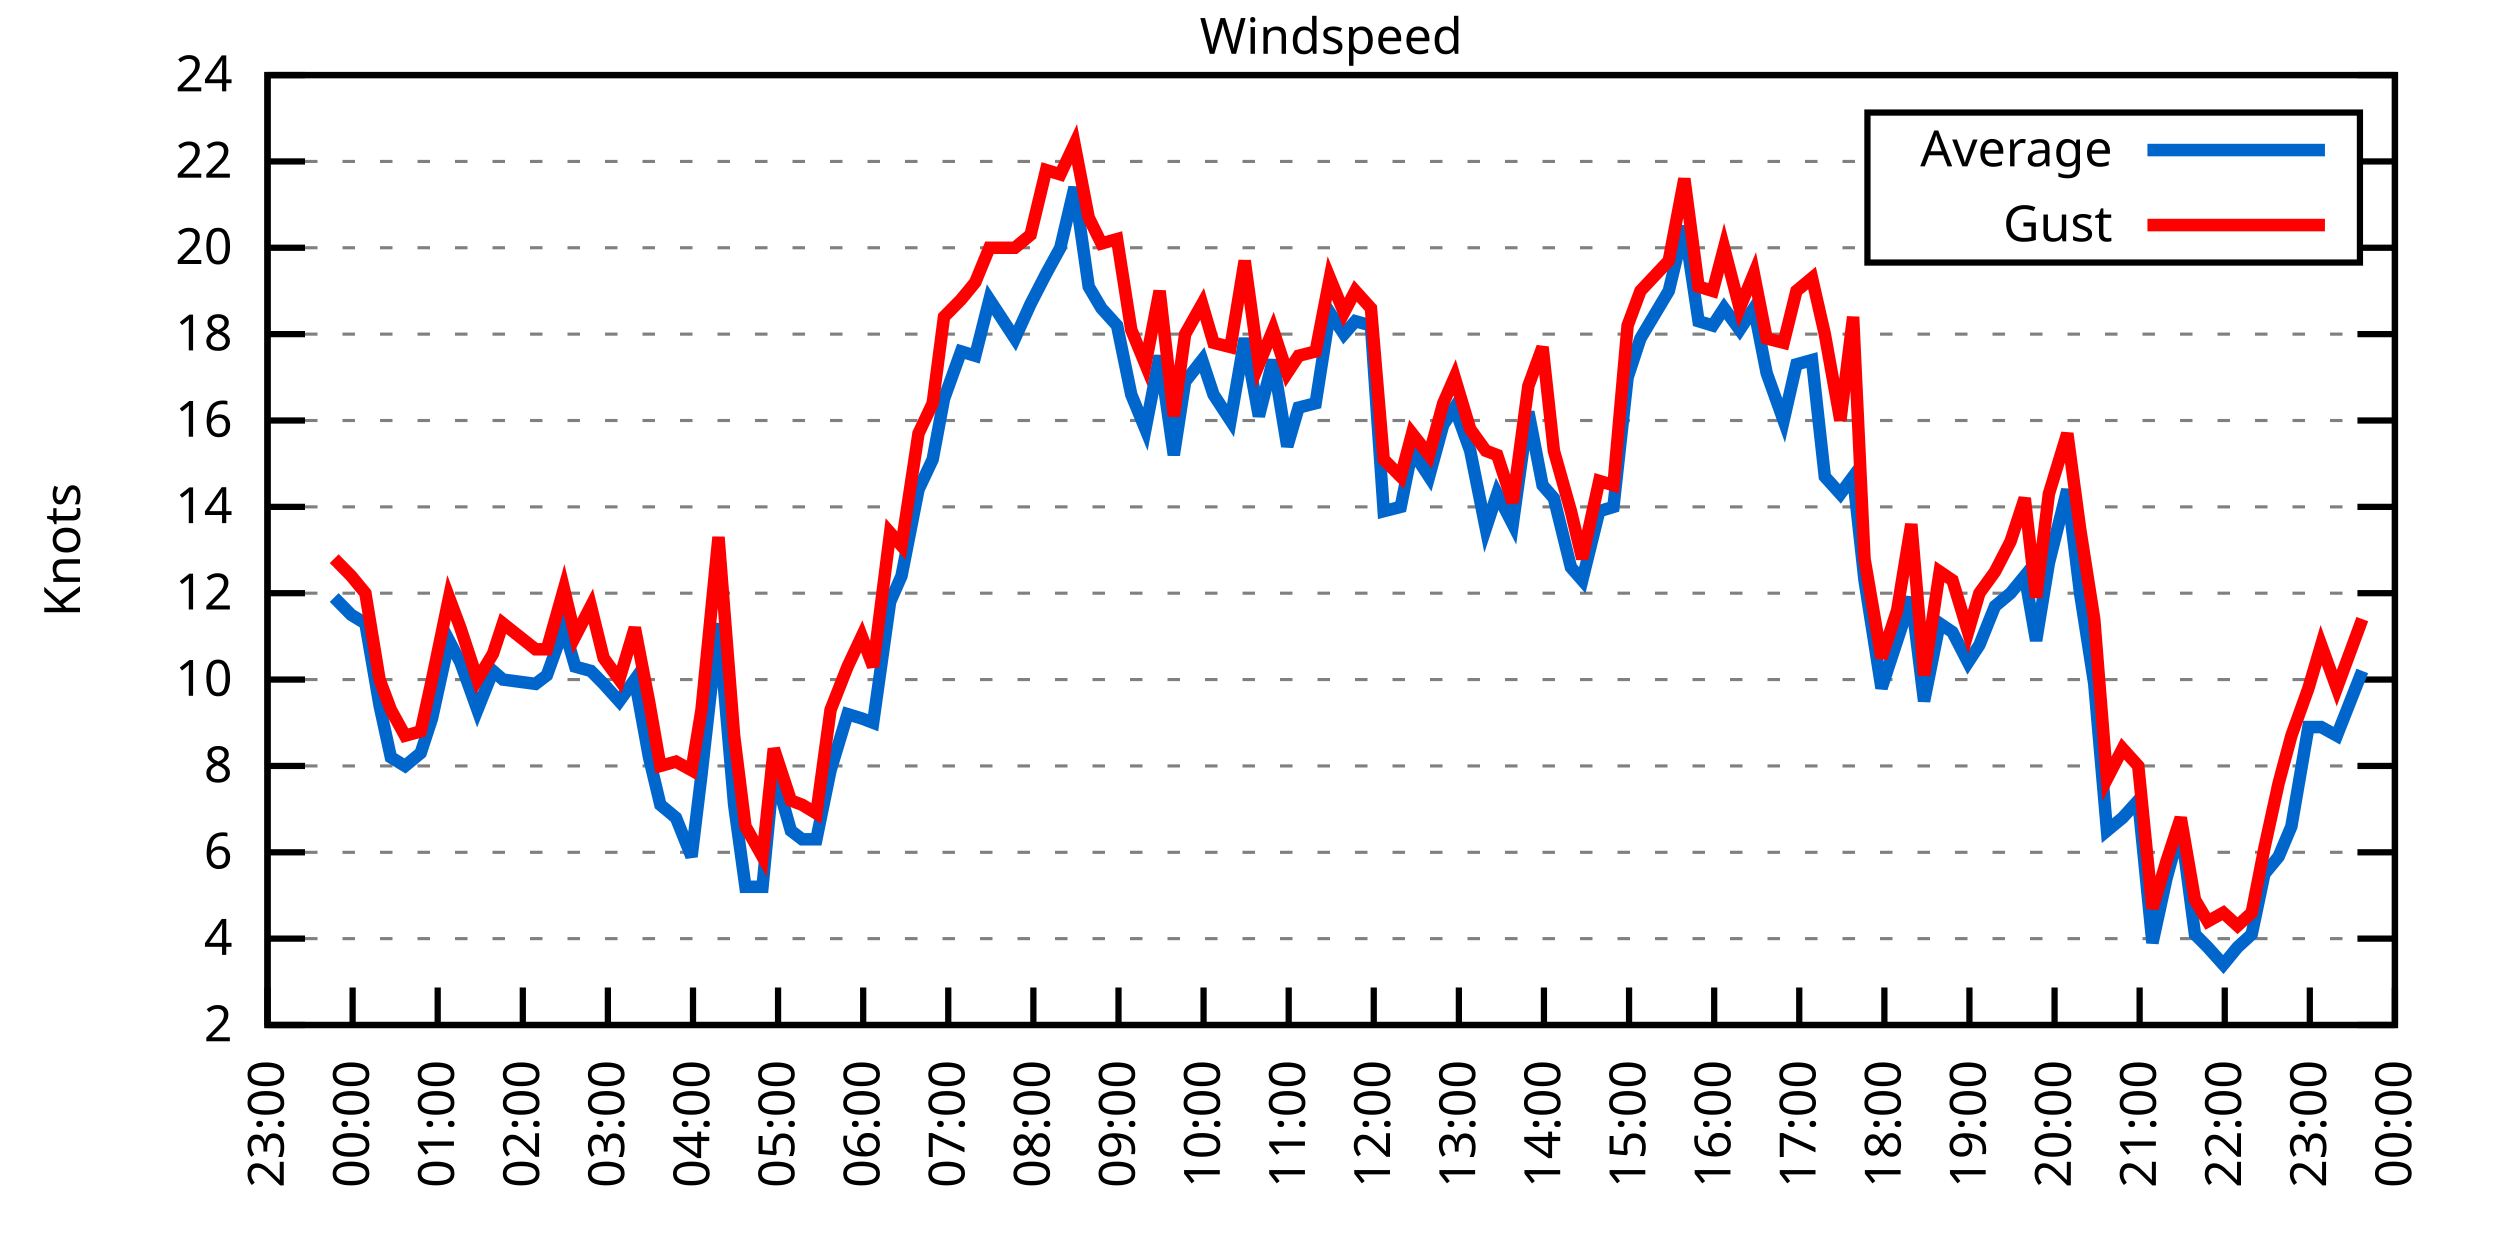
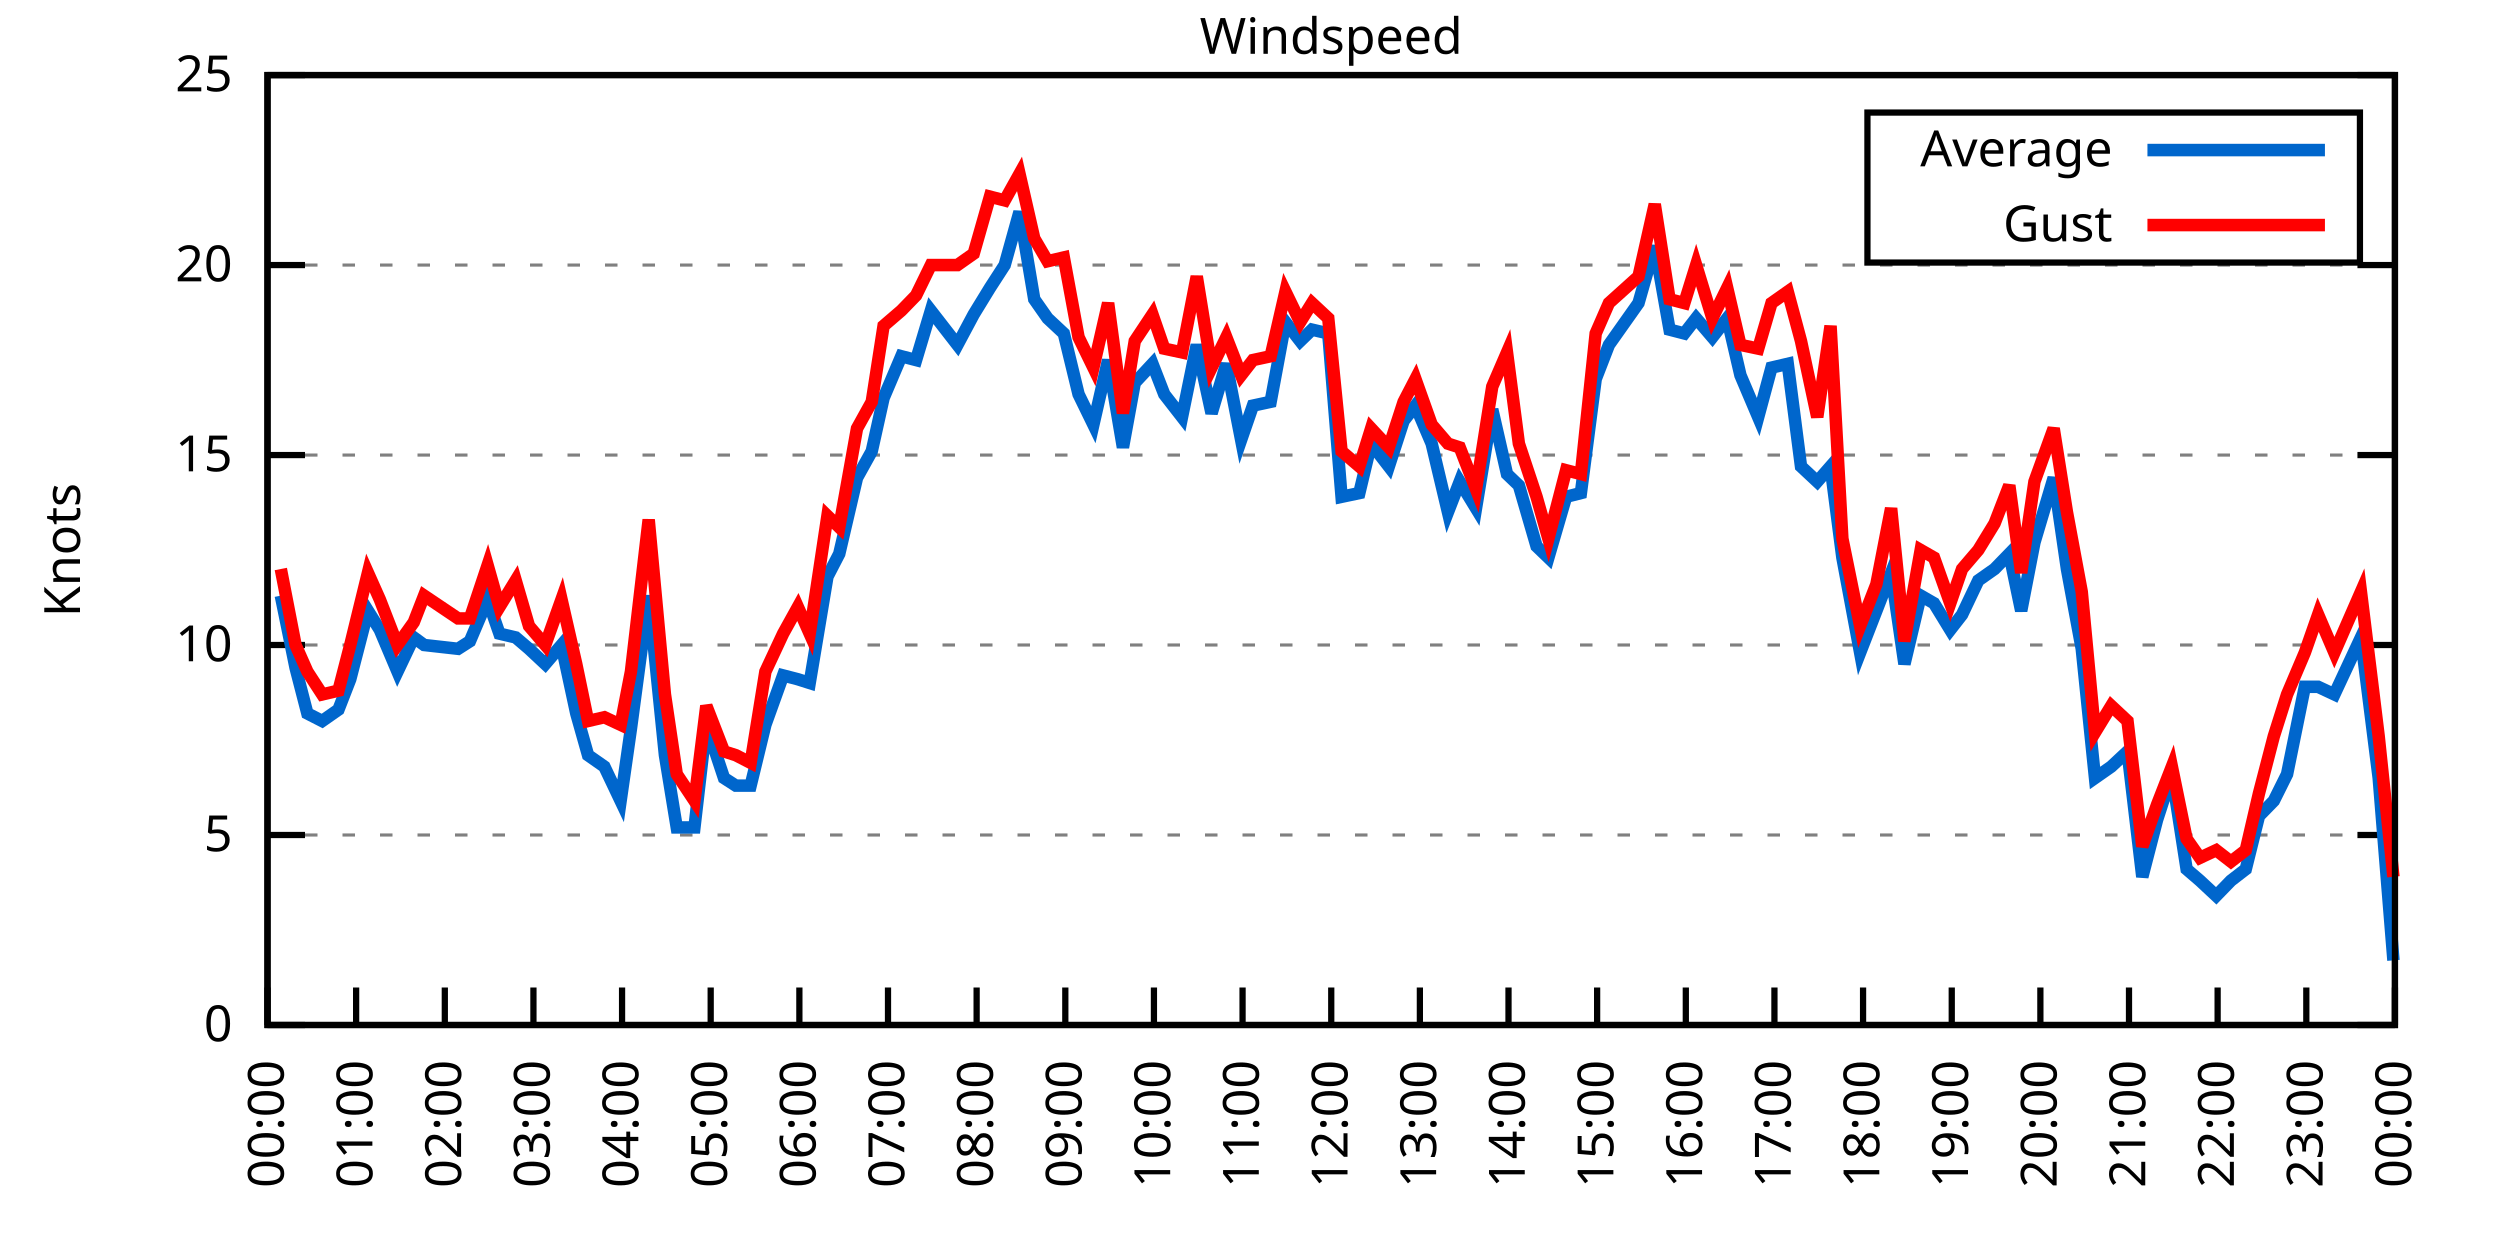
<svg xmlns="http://www.w3.org/2000/svg" xmlns:xlink="http://www.w3.org/1999/xlink" width="400" height="200" viewBox="0 0 400 200">
  <g id="gnuplot_canvas">
    <rect x="0" y="0" width="400" height="200" fill="none" />
    <defs>
      <circle id="gpDot" r="0.5" stroke-width="0.5" stroke="currentColor" />
      <path id="gpPt0" stroke-width="0.333" stroke="currentColor" d="M-1,0 h2 M0,-1 v2" />
      <path id="gpPt1" stroke-width="0.333" stroke="currentColor" d="M-1,-1 L1,1 M1,-1 L-1,1" />
      <path id="gpPt2" stroke-width="0.333" stroke="currentColor" d="M-1,0 L1,0 M0,-1 L0,1 M-1,-1 L1,1 M-1,1 L1,-1" />
      <rect id="gpPt3" stroke-width="0.333" stroke="currentColor" x="-1" y="-1" width="2" height="2" />
      <rect id="gpPt4" stroke-width="0.333" stroke="currentColor" fill="currentColor" x="-1" y="-1" width="2" height="2" />
      <circle id="gpPt5" stroke-width="0.333" stroke="currentColor" cx="0" cy="0" r="1" />
      <use xlink:href="#gpPt5" id="gpPt6" fill="currentColor" stroke="none" />
      <path id="gpPt7" stroke-width="0.333" stroke="currentColor" d="M0,-1.33 L-1.33,0.67 L1.33,0.67 z" />
      <use xlink:href="#gpPt7" id="gpPt8" fill="currentColor" stroke="none" />
      <use xlink:href="#gpPt7" id="gpPt9" stroke="currentColor" transform="rotate(180)" />
      <use xlink:href="#gpPt9" id="gpPt10" fill="currentColor" stroke="none" />
      <use xlink:href="#gpPt3" id="gpPt11" stroke="currentColor" transform="rotate(45)" />
      <use xlink:href="#gpPt11" id="gpPt12" fill="currentColor" stroke="none" />
      <path id="gpPt13" stroke-width="0.333" stroke="currentColor" d="M0,1.330 L1.265,0.411 L0.782,-1.067 L-0.782,-1.076 L-1.265,0.411 z" />
      <use xlink:href="#gpPt13" id="gpPt14" fill="currentColor" stroke="none" />
      <filter id="textbox" filterUnits="objectBoundingBox" x="0" y="0" height="1" width="1">
        <feFlood flood-color="white" flood-opacity="1" result="bgnd" />
        <feComposite in="SourceGraphic" in2="bgnd" operator="atop" />
      </filter>
      <filter id="greybox" filterUnits="objectBoundingBox" x="0" y="0" height="1" width="1">
        <feFlood flood-color="lightgrey" flood-opacity="1" result="grey" />
        <feComposite in="SourceGraphic" in2="grey" operator="atop" />
      </filter>
    </defs>
    <g fill="none" color="white" stroke="currentColor" stroke-width="1.00" stroke-linecap="butt" stroke-linejoin="miter">
</g>
    <g fill="none" color="black" stroke="currentColor" stroke-width="1.00" stroke-linecap="butt" stroke-linejoin="miter">
      <g stroke="none" shape-rendering="crispEdges">
        <polygon fill="rgb(255, 255, 255)" points="42.80,164.00 383.18,164.00 383.18,12.02 42.80,12.02 " />
      </g>
    </g>
    <g fill="none" color="black" stroke="currentColor" stroke-width="1.00" stroke-linecap="butt" stroke-linejoin="miter">
</g>
    <g fill="none" color="black" stroke="black" stroke-width="0.50" stroke-linecap="butt" stroke-linejoin="miter">
</g>
    <g fill="none" color="gray" stroke="currentColor" stroke-width="0.50" stroke-linecap="butt" stroke-linejoin="miter">
      <path stroke="gray" stroke-dasharray="2,4" class="gridline" d="M42.80,164.00 L383.19,164.00  " />
    </g>
    <g fill="none" color="gray" stroke="gray" stroke-width="1.00" stroke-linecap="butt" stroke-linejoin="miter">
</g>
    <g fill="none" color="black" stroke="currentColor" stroke-width="1.00" stroke-linecap="butt" stroke-linejoin="miter">
      <path stroke="black" d="M42.80,164.00 L48.80,164.00 M383.19,164.00 L377.19,164.00  " />
      <g transform="translate(37.20,166.60)" stroke="none" fill="black" font-family="Sans" font-size="8.00" text-anchor="end">
        <text>
-           <tspan font-family="Sans"> 2</tspan>
-         </text>
-       </g>
-     </g>
-     <g fill="none" color="black" stroke="currentColor" stroke-width="1.00" stroke-linecap="butt" stroke-linejoin="miter">
- </g>
-     <g fill="none" color="black" stroke="black" stroke-width="0.50" stroke-linecap="butt" stroke-linejoin="miter">
- </g>
-     <g fill="none" color="gray" stroke="currentColor" stroke-width="0.50" stroke-linecap="butt" stroke-linejoin="miter">
-       <path stroke="gray" stroke-dasharray="2,4" class="gridline" d="M42.80,150.18 L383.19,150.18  " />
-     </g>
-     <g fill="none" color="gray" stroke="gray" stroke-width="1.00" stroke-linecap="butt" stroke-linejoin="miter">
- </g>
-     <g fill="none" color="black" stroke="currentColor" stroke-width="1.00" stroke-linecap="butt" stroke-linejoin="miter">
-       <path stroke="black" d="M42.80,150.18 L48.80,150.18 M383.19,150.18 L377.19,150.18  " />
-       <g transform="translate(37.20,152.78)" stroke="none" fill="black" font-family="Sans" font-size="8.00" text-anchor="end">
-         <text>
-           <tspan font-family="Sans"> 4</tspan>
-         </text>
-       </g>
-     </g>
-     <g fill="none" color="black" stroke="currentColor" stroke-width="1.00" stroke-linecap="butt" stroke-linejoin="miter">
- </g>
-     <g fill="none" color="black" stroke="black" stroke-width="0.50" stroke-linecap="butt" stroke-linejoin="miter">
- </g>
-     <g fill="none" color="gray" stroke="currentColor" stroke-width="0.50" stroke-linecap="butt" stroke-linejoin="miter">
-       <path stroke="gray" stroke-dasharray="2,4" class="gridline" d="M42.80,136.37 L383.19,136.37  " />
-     </g>
-     <g fill="none" color="gray" stroke="gray" stroke-width="1.00" stroke-linecap="butt" stroke-linejoin="miter">
- </g>
-     <g fill="none" color="black" stroke="currentColor" stroke-width="1.00" stroke-linecap="butt" stroke-linejoin="miter">
-       <path stroke="black" d="M42.80,136.37 L48.80,136.37 M383.19,136.37 L377.19,136.37  " />
-       <g transform="translate(37.20,138.97)" stroke="none" fill="black" font-family="Sans" font-size="8.00" text-anchor="end">
-         <text>
-           <tspan font-family="Sans"> 6</tspan>
-         </text>
-       </g>
-     </g>
-     <g fill="none" color="black" stroke="currentColor" stroke-width="1.00" stroke-linecap="butt" stroke-linejoin="miter">
- </g>
-     <g fill="none" color="black" stroke="black" stroke-width="0.50" stroke-linecap="butt" stroke-linejoin="miter">
- </g>
-     <g fill="none" color="gray" stroke="currentColor" stroke-width="0.50" stroke-linecap="butt" stroke-linejoin="miter">
-       <path stroke="gray" stroke-dasharray="2,4" class="gridline" d="M42.80,122.55 L383.19,122.55  " />
-     </g>
-     <g fill="none" color="gray" stroke="gray" stroke-width="1.00" stroke-linecap="butt" stroke-linejoin="miter">
- </g>
-     <g fill="none" color="black" stroke="currentColor" stroke-width="1.00" stroke-linecap="butt" stroke-linejoin="miter">
-       <path stroke="black" d="M42.80,122.55 L48.80,122.55 M383.19,122.55 L377.19,122.55  " />
-       <g transform="translate(37.20,125.15)" stroke="none" fill="black" font-family="Sans" font-size="8.00" text-anchor="end">
-         <text>
-           <tspan font-family="Sans"> 8</tspan>
-         </text>
-       </g>
-     </g>
-     <g fill="none" color="black" stroke="currentColor" stroke-width="1.00" stroke-linecap="butt" stroke-linejoin="miter">
- </g>
-     <g fill="none" color="black" stroke="black" stroke-width="0.50" stroke-linecap="butt" stroke-linejoin="miter">
- </g>
-     <g fill="none" color="gray" stroke="currentColor" stroke-width="0.50" stroke-linecap="butt" stroke-linejoin="miter">
-       <path stroke="gray" stroke-dasharray="2,4" class="gridline" d="M42.80,108.73 L383.19,108.73  " />
-     </g>
-     <g fill="none" color="gray" stroke="gray" stroke-width="1.00" stroke-linecap="butt" stroke-linejoin="miter">
- </g>
-     <g fill="none" color="black" stroke="currentColor" stroke-width="1.00" stroke-linecap="butt" stroke-linejoin="miter">
-       <path stroke="black" d="M42.80,108.73 L48.80,108.73 M383.19,108.73 L377.19,108.73  " />
-       <g transform="translate(37.20,111.33)" stroke="none" fill="black" font-family="Sans" font-size="8.00" text-anchor="end">
+           <tspan font-family="Sans"> 0</tspan>
+         </text>
+       </g>
+     </g>
+     <g fill="none" color="black" stroke="currentColor" stroke-width="1.00" stroke-linecap="butt" stroke-linejoin="miter">
+ </g>
+     <g fill="none" color="black" stroke="black" stroke-width="0.50" stroke-linecap="butt" stroke-linejoin="miter">
+ </g>
+     <g fill="none" color="gray" stroke="currentColor" stroke-width="0.50" stroke-linecap="butt" stroke-linejoin="miter">
+       <path stroke="gray" stroke-dasharray="2,4" class="gridline" d="M42.80,133.60 L383.19,133.60  " />
+     </g>
+     <g fill="none" color="gray" stroke="gray" stroke-width="1.00" stroke-linecap="butt" stroke-linejoin="miter">
+ </g>
+     <g fill="none" color="black" stroke="currentColor" stroke-width="1.00" stroke-linecap="butt" stroke-linejoin="miter">
+       <path stroke="black" d="M42.80,133.60 L48.80,133.60 M383.19,133.60 L377.19,133.60  " />
+       <g transform="translate(37.20,136.20)" stroke="none" fill="black" font-family="Sans" font-size="8.00" text-anchor="end">
+         <text>
+           <tspan font-family="Sans"> 5</tspan>
+         </text>
+       </g>
+     </g>
+     <g fill="none" color="black" stroke="currentColor" stroke-width="1.00" stroke-linecap="butt" stroke-linejoin="miter">
+ </g>
+     <g fill="none" color="black" stroke="black" stroke-width="0.50" stroke-linecap="butt" stroke-linejoin="miter">
+ </g>
+     <g fill="none" color="gray" stroke="currentColor" stroke-width="0.50" stroke-linecap="butt" stroke-linejoin="miter">
+       <path stroke="gray" stroke-dasharray="2,4" class="gridline" d="M42.80,103.20 L383.19,103.20  " />
+     </g>
+     <g fill="none" color="gray" stroke="gray" stroke-width="1.00" stroke-linecap="butt" stroke-linejoin="miter">
+ </g>
+     <g fill="none" color="black" stroke="currentColor" stroke-width="1.00" stroke-linecap="butt" stroke-linejoin="miter">
+       <path stroke="black" d="M42.80,103.20 L48.80,103.20 M383.19,103.20 L377.19,103.20  " />
+       <g transform="translate(37.20,105.80)" stroke="none" fill="black" font-family="Sans" font-size="8.00" text-anchor="end">
        <text>
          <tspan font-family="Sans"> 10</tspan>
        </text>
      </g>
    </g>
    <g fill="none" color="black" stroke="currentColor" stroke-width="1.00" stroke-linecap="butt" stroke-linejoin="miter">
</g>
    <g fill="none" color="black" stroke="black" stroke-width="0.50" stroke-linecap="butt" stroke-linejoin="miter">
</g>
    <g fill="none" color="gray" stroke="currentColor" stroke-width="0.50" stroke-linecap="butt" stroke-linejoin="miter">
-       <path stroke="gray" stroke-dasharray="2,4" class="gridline" d="M42.80,94.91 L383.19,94.91  " />
-     </g>
-     <g fill="none" color="gray" stroke="gray" stroke-width="1.00" stroke-linecap="butt" stroke-linejoin="miter">
- </g>
-     <g fill="none" color="black" stroke="currentColor" stroke-width="1.00" stroke-linecap="butt" stroke-linejoin="miter">
-       <path stroke="black" d="M42.80,94.91 L48.80,94.91 M383.19,94.91 L377.19,94.91  " />
-       <g transform="translate(37.20,97.51)" stroke="none" fill="black" font-family="Sans" font-size="8.00" text-anchor="end">
-         <text>
-           <tspan font-family="Sans"> 12</tspan>
-         </text>
-       </g>
-     </g>
-     <g fill="none" color="black" stroke="currentColor" stroke-width="1.00" stroke-linecap="butt" stroke-linejoin="miter">
- </g>
-     <g fill="none" color="black" stroke="black" stroke-width="0.50" stroke-linecap="butt" stroke-linejoin="miter">
- </g>
-     <g fill="none" color="gray" stroke="currentColor" stroke-width="0.50" stroke-linecap="butt" stroke-linejoin="miter">
-       <path stroke="gray" stroke-dasharray="2,4" class="gridline" d="M42.80,81.10 L383.19,81.10  " />
-     </g>
-     <g fill="none" color="gray" stroke="gray" stroke-width="1.00" stroke-linecap="butt" stroke-linejoin="miter">
- </g>
-     <g fill="none" color="black" stroke="currentColor" stroke-width="1.00" stroke-linecap="butt" stroke-linejoin="miter">
-       <path stroke="black" d="M42.80,81.10 L48.80,81.10 M383.19,81.10 L377.19,81.10  " />
-       <g transform="translate(37.20,83.70)" stroke="none" fill="black" font-family="Sans" font-size="8.00" text-anchor="end">
-         <text>
-           <tspan font-family="Sans"> 14</tspan>
-         </text>
-       </g>
-     </g>
-     <g fill="none" color="black" stroke="currentColor" stroke-width="1.00" stroke-linecap="butt" stroke-linejoin="miter">
- </g>
-     <g fill="none" color="black" stroke="black" stroke-width="0.50" stroke-linecap="butt" stroke-linejoin="miter">
- </g>
-     <g fill="none" color="gray" stroke="currentColor" stroke-width="0.50" stroke-linecap="butt" stroke-linejoin="miter">
-       <path stroke="gray" stroke-dasharray="2,4" class="gridline" d="M42.80,67.28 L383.19,67.28  " />
-     </g>
-     <g fill="none" color="gray" stroke="gray" stroke-width="1.00" stroke-linecap="butt" stroke-linejoin="miter">
- </g>
-     <g fill="none" color="black" stroke="currentColor" stroke-width="1.00" stroke-linecap="butt" stroke-linejoin="miter">
-       <path stroke="black" d="M42.80,67.28 L48.80,67.28 M383.19,67.28 L377.19,67.28  " />
-       <g transform="translate(37.20,69.88)" stroke="none" fill="black" font-family="Sans" font-size="8.00" text-anchor="end">
-         <text>
-           <tspan font-family="Sans"> 16</tspan>
-         </text>
-       </g>
-     </g>
-     <g fill="none" color="black" stroke="currentColor" stroke-width="1.00" stroke-linecap="butt" stroke-linejoin="miter">
- </g>
-     <g fill="none" color="black" stroke="black" stroke-width="0.50" stroke-linecap="butt" stroke-linejoin="miter">
- </g>
-     <g fill="none" color="gray" stroke="currentColor" stroke-width="0.50" stroke-linecap="butt" stroke-linejoin="miter">
-       <path stroke="gray" stroke-dasharray="2,4" class="gridline" d="M42.80,53.46 L383.19,53.46  " />
-     </g>
-     <g fill="none" color="gray" stroke="gray" stroke-width="1.00" stroke-linecap="butt" stroke-linejoin="miter">
- </g>
-     <g fill="none" color="black" stroke="currentColor" stroke-width="1.00" stroke-linecap="butt" stroke-linejoin="miter">
-       <path stroke="black" d="M42.80,53.46 L48.80,53.46 M383.19,53.46 L377.19,53.46  " />
-       <g transform="translate(37.20,56.06)" stroke="none" fill="black" font-family="Sans" font-size="8.00" text-anchor="end">
-         <text>
-           <tspan font-family="Sans"> 18</tspan>
-         </text>
-       </g>
-     </g>
-     <g fill="none" color="black" stroke="currentColor" stroke-width="1.00" stroke-linecap="butt" stroke-linejoin="miter">
- </g>
-     <g fill="none" color="black" stroke="black" stroke-width="0.50" stroke-linecap="butt" stroke-linejoin="miter">
- </g>
-     <g fill="none" color="gray" stroke="currentColor" stroke-width="0.50" stroke-linecap="butt" stroke-linejoin="miter">
-       <path stroke="gray" stroke-dasharray="2,4" class="gridline" d="M42.80,39.64 L298.79,39.64 M377.59,39.64 L383.19,39.64  " />
-     </g>
-     <g fill="none" color="gray" stroke="gray" stroke-width="1.00" stroke-linecap="butt" stroke-linejoin="miter">
- </g>
-     <g fill="none" color="black" stroke="currentColor" stroke-width="1.00" stroke-linecap="butt" stroke-linejoin="miter">
-       <path stroke="black" d="M42.80,39.64 L48.80,39.64 M383.19,39.64 L377.19,39.64  " />
-       <g transform="translate(37.20,42.24)" stroke="none" fill="black" font-family="Sans" font-size="8.00" text-anchor="end">
+       <path stroke="gray" stroke-dasharray="2,4" class="gridline" d="M42.80,72.81 L383.19,72.81  " />
+     </g>
+     <g fill="none" color="gray" stroke="gray" stroke-width="1.00" stroke-linecap="butt" stroke-linejoin="miter">
+ </g>
+     <g fill="none" color="black" stroke="currentColor" stroke-width="1.00" stroke-linecap="butt" stroke-linejoin="miter">
+       <path stroke="black" d="M42.80,72.81 L48.80,72.81 M383.19,72.81 L377.19,72.81  " />
+       <g transform="translate(37.20,75.41)" stroke="none" fill="black" font-family="Sans" font-size="8.00" text-anchor="end">
+         <text>
+           <tspan font-family="Sans"> 15</tspan>
+         </text>
+       </g>
+     </g>
+     <g fill="none" color="black" stroke="currentColor" stroke-width="1.00" stroke-linecap="butt" stroke-linejoin="miter">
+ </g>
+     <g fill="none" color="black" stroke="black" stroke-width="0.50" stroke-linecap="butt" stroke-linejoin="miter">
+ </g>
+     <g fill="none" color="gray" stroke="currentColor" stroke-width="0.50" stroke-linecap="butt" stroke-linejoin="miter">
+       <path stroke="gray" stroke-dasharray="2,4" class="gridline" d="M42.80,42.41 L383.19,42.41  " />
+     </g>
+     <g fill="none" color="gray" stroke="gray" stroke-width="1.00" stroke-linecap="butt" stroke-linejoin="miter">
+ </g>
+     <g fill="none" color="black" stroke="currentColor" stroke-width="1.00" stroke-linecap="butt" stroke-linejoin="miter">
+       <path stroke="black" d="M42.80,42.41 L48.80,42.41 M383.19,42.41 L377.19,42.41  " />
+       <g transform="translate(37.20,45.01)" stroke="none" fill="black" font-family="Sans" font-size="8.00" text-anchor="end">
        <text>
          <tspan font-family="Sans"> 20</tspan>
-         </text>
-       </g>
-     </g>
-     <g fill="none" color="black" stroke="currentColor" stroke-width="1.00" stroke-linecap="butt" stroke-linejoin="miter">
- </g>
-     <g fill="none" color="black" stroke="black" stroke-width="0.50" stroke-linecap="butt" stroke-linejoin="miter">
- </g>
-     <g fill="none" color="gray" stroke="currentColor" stroke-width="0.50" stroke-linecap="butt" stroke-linejoin="miter">
-       <path stroke="gray" stroke-dasharray="2,4" class="gridline" d="M42.80,25.83 L298.79,25.83 M377.59,25.83 L383.19,25.83  " />
-     </g>
-     <g fill="none" color="gray" stroke="gray" stroke-width="1.00" stroke-linecap="butt" stroke-linejoin="miter">
- </g>
-     <g fill="none" color="black" stroke="currentColor" stroke-width="1.00" stroke-linecap="butt" stroke-linejoin="miter">
-       <path stroke="black" d="M42.80,25.83 L48.80,25.83 M383.19,25.83 L377.19,25.83  " />
-       <g transform="translate(37.20,28.43)" stroke="none" fill="black" font-family="Sans" font-size="8.00" text-anchor="end">
-         <text>
-           <tspan font-family="Sans"> 22</tspan>
        </text>
      </g>
    </g>
    <g fill="none" color="black" stroke="currentColor" stroke-width="1.00" stroke-linecap="butt" stroke-linejoin="miter">
</g>
    <g fill="none" color="black" stroke="black" stroke-width="0.50" stroke-linecap="butt" stroke-linejoin="miter">
</g>
    <g fill="none" color="gray" stroke="currentColor" stroke-width="0.50" stroke-linecap="butt" stroke-linejoin="miter">
      <path stroke="gray" stroke-dasharray="2,4" class="gridline" d="M42.80,12.01 L383.19,12.01  " />
    </g>
    <g fill="none" color="gray" stroke="gray" stroke-width="1.00" stroke-linecap="butt" stroke-linejoin="miter">
</g>
    <g fill="none" color="black" stroke="currentColor" stroke-width="1.00" stroke-linecap="butt" stroke-linejoin="miter">
      <path stroke="black" d="M42.80,12.01 L48.80,12.01 M383.19,12.01 L377.19,12.01  " />
      <g transform="translate(37.20,14.61)" stroke="none" fill="black" font-family="Sans" font-size="8.00" text-anchor="end">
        <text>
-           <tspan font-family="Sans"> 24</tspan>
+           <tspan font-family="Sans"> 25</tspan>
        </text>
      </g>
    </g>
    <g fill="none" color="black" stroke="currentColor" stroke-width="1.00" stroke-linecap="butt" stroke-linejoin="miter">
      <path stroke="black" d="M42.80,164.00 L42.80,158.00  " />
      <g transform="translate(45.40,169.60) rotate(270.00)" stroke="none" fill="black" font-family="Sans" font-size="8.00" text-anchor="end">
        <text>
-           <tspan font-family="Sans">23:00</tspan>
-         </text>
-       </g>
-     </g>
-     <g fill="none" color="black" stroke="currentColor" stroke-width="1.00" stroke-linecap="butt" stroke-linejoin="miter">
-       <path stroke="black" d="M56.42,164.00 L56.42,158.00  " />
-       <g transform="translate(59.02,169.60) rotate(270.00)" stroke="none" fill="black" font-family="Sans" font-size="8.00" text-anchor="end">
-         <text>
          <tspan font-family="Sans">00:00</tspan>
        </text>
      </g>
    </g>
    <g fill="none" color="black" stroke="currentColor" stroke-width="1.00" stroke-linecap="butt" stroke-linejoin="miter">
-       <path stroke="black" d="M70.03,164.00 L70.03,158.00  " />
-       <g transform="translate(72.63,169.60) rotate(270.00)" stroke="none" fill="black" font-family="Sans" font-size="8.00" text-anchor="end">
+       <path stroke="black" d="M56.98,164.00 L56.98,158.00  " />
+       <g transform="translate(59.58,169.60) rotate(270.00)" stroke="none" fill="black" font-family="Sans" font-size="8.00" text-anchor="end">
        <text>
          <tspan font-family="Sans">01:00</tspan>
        </text>
      </g>
    </g>
    <g fill="none" color="black" stroke="currentColor" stroke-width="1.00" stroke-linecap="butt" stroke-linejoin="miter">
-       <path stroke="black" d="M83.65,164.00 L83.65,158.00  " />
-       <g transform="translate(86.25,169.60) rotate(270.00)" stroke="none" fill="black" font-family="Sans" font-size="8.00" text-anchor="end">
+       <path stroke="black" d="M71.17,164.00 L71.17,158.00  " />
+       <g transform="translate(73.77,169.60) rotate(270.00)" stroke="none" fill="black" font-family="Sans" font-size="8.00" text-anchor="end">
        <text>
          <tspan font-family="Sans">02:00</tspan>
        </text>
      </g>
    </g>
    <g fill="none" color="black" stroke="currentColor" stroke-width="1.00" stroke-linecap="butt" stroke-linejoin="miter">
-       <path stroke="black" d="M97.26,164.00 L97.26,158.00  " />
-       <g transform="translate(99.86,169.60) rotate(270.00)" stroke="none" fill="black" font-family="Sans" font-size="8.00" text-anchor="end">
+       <path stroke="black" d="M85.35,164.00 L85.35,158.00  " />
+       <g transform="translate(87.95,169.60) rotate(270.00)" stroke="none" fill="black" font-family="Sans" font-size="8.00" text-anchor="end">
        <text>
          <tspan font-family="Sans">03:00</tspan>
        </text>
      </g>
    </g>
    <g fill="none" color="black" stroke="currentColor" stroke-width="1.00" stroke-linecap="butt" stroke-linejoin="miter">
-       <path stroke="black" d="M110.88,164.00 L110.88,158.00  " />
-       <g transform="translate(113.48,169.60) rotate(270.00)" stroke="none" fill="black" font-family="Sans" font-size="8.00" text-anchor="end">
+       <path stroke="black" d="M99.53,164.00 L99.53,158.00  " />
+       <g transform="translate(102.13,169.60) rotate(270.00)" stroke="none" fill="black" font-family="Sans" font-size="8.00" text-anchor="end">
        <text>
          <tspan font-family="Sans">04:00</tspan>
        </text>
      </g>
    </g>
    <g fill="none" color="black" stroke="currentColor" stroke-width="1.00" stroke-linecap="butt" stroke-linejoin="miter">
-       <path stroke="black" d="M124.49,164.00 L124.49,158.00  " />
-       <g transform="translate(127.09,169.60) rotate(270.00)" stroke="none" fill="black" font-family="Sans" font-size="8.00" text-anchor="end">
+       <path stroke="black" d="M113.71,164.00 L113.71,158.00  " />
+       <g transform="translate(116.31,169.60) rotate(270.00)" stroke="none" fill="black" font-family="Sans" font-size="8.00" text-anchor="end">
        <text>
          <tspan font-family="Sans">05:00</tspan>
        </text>
      </g>
    </g>
    <g fill="none" color="black" stroke="currentColor" stroke-width="1.00" stroke-linecap="butt" stroke-linejoin="miter">
-       <path stroke="black" d="M138.11,164.00 L138.11,158.00  " />
-       <g transform="translate(140.71,169.60) rotate(270.00)" stroke="none" fill="black" font-family="Sans" font-size="8.00" text-anchor="end">
+       <path stroke="black" d="M127.90,164.00 L127.90,158.00  " />
+       <g transform="translate(130.50,169.60) rotate(270.00)" stroke="none" fill="black" font-family="Sans" font-size="8.00" text-anchor="end">
        <text>
          <tspan font-family="Sans">06:00</tspan>
        </text>
      </g>
    </g>
    <g fill="none" color="black" stroke="currentColor" stroke-width="1.00" stroke-linecap="butt" stroke-linejoin="miter">
-       <path stroke="black" d="M151.72,164.00 L151.72,158.00  " />
-       <g transform="translate(154.32,169.60) rotate(270.00)" stroke="none" fill="black" font-family="Sans" font-size="8.00" text-anchor="end">
+       <path stroke="black" d="M142.08,164.00 L142.08,158.00  " />
+       <g transform="translate(144.68,169.60) rotate(270.00)" stroke="none" fill="black" font-family="Sans" font-size="8.00" text-anchor="end">
        <text>
          <tspan font-family="Sans">07:00</tspan>
        </text>
      </g>
    </g>
    <g fill="none" color="black" stroke="currentColor" stroke-width="1.00" stroke-linecap="butt" stroke-linejoin="miter">
-       <path stroke="black" d="M165.34,164.00 L165.34,158.00  " />
-       <g transform="translate(167.94,169.60) rotate(270.00)" stroke="none" fill="black" font-family="Sans" font-size="8.00" text-anchor="end">
+       <path stroke="black" d="M156.26,164.00 L156.26,158.00  " />
+       <g transform="translate(158.86,169.60) rotate(270.00)" stroke="none" fill="black" font-family="Sans" font-size="8.00" text-anchor="end">
        <text>
          <tspan font-family="Sans">08:00</tspan>
        </text>
      </g>
    </g>
    <g fill="none" color="black" stroke="currentColor" stroke-width="1.00" stroke-linecap="butt" stroke-linejoin="miter">
-       <path stroke="black" d="M178.96,164.00 L178.96,158.00  " />
-       <g transform="translate(181.56,169.60) rotate(270.00)" stroke="none" fill="black" font-family="Sans" font-size="8.00" text-anchor="end">
+       <path stroke="black" d="M170.45,164.00 L170.45,158.00  " />
+       <g transform="translate(173.05,169.60) rotate(270.00)" stroke="none" fill="black" font-family="Sans" font-size="8.00" text-anchor="end">
        <text>
          <tspan font-family="Sans">09:00</tspan>
        </text>
      </g>
    </g>
    <g fill="none" color="black" stroke="currentColor" stroke-width="1.00" stroke-linecap="butt" stroke-linejoin="miter">
-       <path stroke="black" d="M192.57,164.00 L192.57,158.00  " />
-       <g transform="translate(195.17,169.60) rotate(270.00)" stroke="none" fill="black" font-family="Sans" font-size="8.00" text-anchor="end">
+       <path stroke="black" d="M184.63,164.00 L184.63,158.00  " />
+       <g transform="translate(187.23,169.60) rotate(270.00)" stroke="none" fill="black" font-family="Sans" font-size="8.00" text-anchor="end">
        <text>
          <tspan font-family="Sans">10:00</tspan>
        </text>
      </g>
    </g>
    <g fill="none" color="black" stroke="currentColor" stroke-width="1.00" stroke-linecap="butt" stroke-linejoin="miter">
-       <path stroke="black" d="M206.19,164.00 L206.19,158.00  " />
-       <g transform="translate(208.79,169.60) rotate(270.00)" stroke="none" fill="black" font-family="Sans" font-size="8.00" text-anchor="end">
+       <path stroke="black" d="M198.81,164.00 L198.81,158.00  " />
+       <g transform="translate(201.41,169.60) rotate(270.00)" stroke="none" fill="black" font-family="Sans" font-size="8.00" text-anchor="end">
        <text>
          <tspan font-family="Sans">11:00</tspan>
        </text>
      </g>
    </g>
    <g fill="none" color="black" stroke="currentColor" stroke-width="1.00" stroke-linecap="butt" stroke-linejoin="miter">
-       <path stroke="black" d="M219.80,164.00 L219.80,158.00  " />
-       <g transform="translate(222.40,169.60) rotate(270.00)" stroke="none" fill="black" font-family="Sans" font-size="8.00" text-anchor="end">
+       <path stroke="black" d="M213.00,164.00 L213.00,158.00  " />
+       <g transform="translate(215.60,169.60) rotate(270.00)" stroke="none" fill="black" font-family="Sans" font-size="8.00" text-anchor="end">
        <text>
          <tspan font-family="Sans">12:00</tspan>
        </text>
      </g>
    </g>
    <g fill="none" color="black" stroke="currentColor" stroke-width="1.00" stroke-linecap="butt" stroke-linejoin="miter">
-       <path stroke="black" d="M233.42,164.00 L233.42,158.00  " />
-       <g transform="translate(236.02,169.60) rotate(270.00)" stroke="none" fill="black" font-family="Sans" font-size="8.00" text-anchor="end">
+       <path stroke="black" d="M227.18,164.00 L227.18,158.00  " />
+       <g transform="translate(229.78,169.60) rotate(270.00)" stroke="none" fill="black" font-family="Sans" font-size="8.00" text-anchor="end">
        <text>
          <tspan font-family="Sans">13:00</tspan>
        </text>
      </g>
    </g>
    <g fill="none" color="black" stroke="currentColor" stroke-width="1.00" stroke-linecap="butt" stroke-linejoin="miter">
-       <path stroke="black" d="M247.03,164.00 L247.03,158.00  " />
-       <g transform="translate(249.63,169.60) rotate(270.00)" stroke="none" fill="black" font-family="Sans" font-size="8.00" text-anchor="end">
+       <path stroke="black" d="M241.36,164.00 L241.36,158.00  " />
+       <g transform="translate(243.96,169.60) rotate(270.00)" stroke="none" fill="black" font-family="Sans" font-size="8.00" text-anchor="end">
        <text>
          <tspan font-family="Sans">14:00</tspan>
        </text>
      </g>
    </g>
    <g fill="none" color="black" stroke="currentColor" stroke-width="1.00" stroke-linecap="butt" stroke-linejoin="miter">
-       <path stroke="black" d="M260.65,164.00 L260.65,158.00  " />
-       <g transform="translate(263.25,169.60) rotate(270.00)" stroke="none" fill="black" font-family="Sans" font-size="8.00" text-anchor="end">
+       <path stroke="black" d="M255.54,164.00 L255.54,158.00  " />
+       <g transform="translate(258.14,169.60) rotate(270.00)" stroke="none" fill="black" font-family="Sans" font-size="8.00" text-anchor="end">
        <text>
          <tspan font-family="Sans">15:00</tspan>
        </text>
      </g>
    </g>
    <g fill="none" color="black" stroke="currentColor" stroke-width="1.00" stroke-linecap="butt" stroke-linejoin="miter">
-       <path stroke="black" d="M274.27,164.00 L274.27,158.00  " />
-       <g transform="translate(276.87,169.60) rotate(270.00)" stroke="none" fill="black" font-family="Sans" font-size="8.00" text-anchor="end">
+       <path stroke="black" d="M269.73,164.00 L269.73,158.00  " />
+       <g transform="translate(272.33,169.60) rotate(270.00)" stroke="none" fill="black" font-family="Sans" font-size="8.00" text-anchor="end">
        <text>
          <tspan font-family="Sans">16:00</tspan>
        </text>
      </g>
    </g>
    <g fill="none" color="black" stroke="currentColor" stroke-width="1.00" stroke-linecap="butt" stroke-linejoin="miter">
-       <path stroke="black" d="M287.88,164.00 L287.88,158.00  " />
-       <g transform="translate(290.48,169.60) rotate(270.00)" stroke="none" fill="black" font-family="Sans" font-size="8.00" text-anchor="end">
+       <path stroke="black" d="M283.91,164.00 L283.91,158.00  " />
+       <g transform="translate(286.51,169.60) rotate(270.00)" stroke="none" fill="black" font-family="Sans" font-size="8.00" text-anchor="end">
        <text>
          <tspan font-family="Sans">17:00</tspan>
        </text>
      </g>
    </g>
    <g fill="none" color="black" stroke="currentColor" stroke-width="1.00" stroke-linecap="butt" stroke-linejoin="miter">
-       <path stroke="black" d="M301.50,164.00 L301.50,158.00  " />
-       <g transform="translate(304.10,169.60) rotate(270.00)" stroke="none" fill="black" font-family="Sans" font-size="8.00" text-anchor="end">
+       <path stroke="black" d="M298.09,164.00 L298.09,158.00  " />
+       <g transform="translate(300.69,169.60) rotate(270.00)" stroke="none" fill="black" font-family="Sans" font-size="8.00" text-anchor="end">
        <text>
          <tspan font-family="Sans">18:00</tspan>
        </text>
      </g>
    </g>
    <g fill="none" color="black" stroke="currentColor" stroke-width="1.00" stroke-linecap="butt" stroke-linejoin="miter">
-       <path stroke="black" d="M315.11,164.00 L315.11,158.00  " />
-       <g transform="translate(317.71,169.60) rotate(270.00)" stroke="none" fill="black" font-family="Sans" font-size="8.00" text-anchor="end">
+       <path stroke="black" d="M312.28,164.00 L312.28,158.00  " />
+       <g transform="translate(314.88,169.60) rotate(270.00)" stroke="none" fill="black" font-family="Sans" font-size="8.00" text-anchor="end">
        <text>
          <tspan font-family="Sans">19:00</tspan>
        </text>
      </g>
    </g>
    <g fill="none" color="black" stroke="currentColor" stroke-width="1.00" stroke-linecap="butt" stroke-linejoin="miter">
-       <path stroke="black" d="M328.73,164.00 L328.73,158.00  " />
-       <g transform="translate(331.33,169.60) rotate(270.00)" stroke="none" fill="black" font-family="Sans" font-size="8.00" text-anchor="end">
+       <path stroke="black" d="M326.46,164.00 L326.46,158.00  " />
+       <g transform="translate(329.06,169.60) rotate(270.00)" stroke="none" fill="black" font-family="Sans" font-size="8.00" text-anchor="end">
        <text>
          <tspan font-family="Sans">20:00</tspan>
        </text>
      </g>
    </g>
    <g fill="none" color="black" stroke="currentColor" stroke-width="1.00" stroke-linecap="butt" stroke-linejoin="miter">
-       <path stroke="black" d="M342.34,164.00 L342.34,158.00  " />
-       <g transform="translate(344.94,169.60) rotate(270.00)" stroke="none" fill="black" font-family="Sans" font-size="8.00" text-anchor="end">
+       <path stroke="black" d="M340.64,164.00 L340.64,158.00  " />
+       <g transform="translate(343.24,169.60) rotate(270.00)" stroke="none" fill="black" font-family="Sans" font-size="8.00" text-anchor="end">
        <text>
          <tspan font-family="Sans">21:00</tspan>
        </text>
      </g>
    </g>
    <g fill="none" color="black" stroke="currentColor" stroke-width="1.00" stroke-linecap="butt" stroke-linejoin="miter">
-       <path stroke="black" d="M355.96,164.00 L355.96,158.00  " />
-       <g transform="translate(358.56,169.60) rotate(270.00)" stroke="none" fill="black" font-family="Sans" font-size="8.00" text-anchor="end">
+       <path stroke="black" d="M354.82,164.00 L354.82,158.00  " />
+       <g transform="translate(357.42,169.60) rotate(270.00)" stroke="none" fill="black" font-family="Sans" font-size="8.00" text-anchor="end">
        <text>
          <tspan font-family="Sans">22:00</tspan>
        </text>
      </g>
    </g>
    <g fill="none" color="black" stroke="currentColor" stroke-width="1.00" stroke-linecap="butt" stroke-linejoin="miter">
-       <path stroke="black" d="M369.57,164.00 L369.57,158.00  " />
-       <g transform="translate(372.17,169.60) rotate(270.00)" stroke="none" fill="black" font-family="Sans" font-size="8.00" text-anchor="end">
+       <path stroke="black" d="M369.01,164.00 L369.01,158.00  " />
+       <g transform="translate(371.61,169.60) rotate(270.00)" stroke="none" fill="black" font-family="Sans" font-size="8.00" text-anchor="end">
        <text>
          <tspan font-family="Sans">23:00</tspan>
        </text>
      </g>
    </g>
    <g fill="none" color="black" stroke="currentColor" stroke-width="1.00" stroke-linecap="butt" stroke-linejoin="miter">
      <path stroke="black" d="M383.19,164.00 L383.19,158.00  " />
      <g transform="translate(385.79,169.60) rotate(270.00)" stroke="none" fill="black" font-family="Sans" font-size="8.00" text-anchor="end">
        <text>
          <tspan font-family="Sans">00:00</tspan>
        </text>
      </g>
    </g>
    <g fill="none" color="black" stroke="currentColor" stroke-width="1.00" stroke-linecap="butt" stroke-linejoin="miter">
</g>
    <g fill="none" color="black" stroke="currentColor" stroke-width="1.00" stroke-linecap="butt" stroke-linejoin="miter">
      <path stroke="black" d="M42.80,12.01 L42.80,164.00 L383.19,164.00 L383.19,12.01 L42.80,12.01 Z  " />
    </g>
    <g fill="none" color="black" stroke="currentColor" stroke-width="1.00" stroke-linecap="butt" stroke-linejoin="miter">
</g>
    <g fill="none" color="black" stroke="currentColor" stroke-width="1.00" stroke-linecap="butt" stroke-linejoin="miter">
      <path stroke="black" d="M298.79,42.01 L298.79,18.01 L377.59,18.01 L377.59,42.01 L298.79,42.01 Z  " />
    </g>
    <g id="Windspeed_plot_1">
      <g fill="none" color="white" stroke="black" stroke-width="2.00" stroke-linecap="butt" stroke-linejoin="miter">
</g>
      <g fill="none" color="black" stroke="currentColor" stroke-width="2.00" stroke-linecap="butt" stroke-linejoin="miter">
        <g transform="translate(337.99,26.61)" stroke="none" fill="black" font-family="Sans" font-size="8.00" text-anchor="end">
          <text>
            <tspan font-family="Sans">Average</tspan>
          </text>
        </g>
      </g>
      <g fill="none" color="black" stroke="currentColor" stroke-width="2.00" stroke-linecap="butt" stroke-linejoin="miter">
-         <path stroke="rgb(  0, 102, 204)" d="M343.59,24.01 L371.99,24.01 M53.47,95.60 L56.19,98.37 L58.46,99.75 L60.73,112.88 L62.54,121.17 L64.81,122.55   L67.31,120.48 L69.12,114.95 L71.85,102.51 L73.66,105.97 L76.39,113.57 L78.88,107.35 L80.47,108.73 L85.69,109.42   L87.50,108.04 L90.23,100.44 L92.04,106.66 L94.54,107.35 L96.58,109.42 L99.08,112.19 L101.57,108.73 L103.84,121.17   L105.66,128.77 L108.15,130.84 L110.65,137.06 L112.24,123.93 L114.96,99.75 L117.46,128.77 L119.27,141.89 L122.00,141.89   L123.81,123.24 L126.54,132.91 L128.35,134.29 L130.62,134.29 L132.89,123.24 L135.61,114.26 L137.88,114.95 L139.70,115.64   L142.42,96.30 L144.24,92.15 L146.96,78.33 L149.23,73.50 L151.04,63.82 L153.77,56.23 L156.04,56.92 L158.31,47.93   L162.39,54.15 L164.89,48.63 L167.38,43.79 L169.65,39.64 L171.92,29.97 L174.19,45.86 L176.23,49.32 L178.73,52.08   L181.00,63.13 L183.27,68.66 L185.54,56.92 L187.81,72.81 L189.62,61.06 L192.34,57.61 L194.16,63.13 L196.88,67.28   L199.15,54.15 L201.42,66.59 L203.69,57.61 L205.96,71.42 L207.78,65.21 L210.50,64.52 L212.77,50.01 L215.04,53.46   L216.85,51.39 L219.35,52.08 L221.39,81.79 L224.11,81.10 L225.93,72.12 L228.65,76.26 L230.92,67.97 L232.74,65.21   L235.23,72.12 L237.73,84.55 L239.55,79.02 L242.04,83.86 L244.54,65.90 L246.81,77.64 L248.62,79.71 L251.35,90.77   L253.16,92.84 L255.88,81.79 L258.15,81.10 L260.42,60.37 L262.47,54.15 L267.00,46.55 L269.50,36.19 L271.77,51.39   L274.04,52.08 L275.85,49.32 L278.35,52.77 L280.62,49.32 L282.66,59.68 L285.38,67.28 L287.43,58.30 L289.92,57.61   L291.97,76.26 L294.46,79.02 L296.50,76.26 L298.32,92.84 L301.04,110.11 L303.54,102.51 L305.81,95.60 L307.85,112.19   L310.35,99.75 L312.39,101.13 L314.89,105.97 L316.70,103.20 L319.20,96.99 L321.69,94.91 L323.96,92.15 L325.78,102.51   L327.82,90.08 L330.77,78.33 L332.81,94.91 L335.08,109.42 L337.12,132.91 L339.62,130.84 L342.12,128.08 L344.39,150.87   L346.65,140.51 L348.92,132.22 L351.19,149.49 L353.24,151.56 L355.73,154.33 L358.00,151.56 L360.27,149.49 L362.31,139.82   L364.58,137.06 L366.62,132.22 L369.35,116.33 L371.39,116.33 L373.89,117.71 L377.97,107.35  " />
+         <path stroke="rgb(  0, 102, 204)" d="M343.59,24.01 L371.99,24.01 M44.93,95.30 L47.29,106.85 L49.18,114.15 L51.55,115.36 L54.15,113.54 L56.04,108.68   L58.87,97.73 L60.77,100.77 L63.60,107.46 L66.20,101.99 L67.86,103.20 L73.29,103.81 L75.18,102.60 L78.02,95.91   L79.91,101.38 L82.51,101.99 L84.64,103.81 L87.24,106.24 L89.84,103.20 L92.20,114.15 L94.09,120.83 L96.70,122.66   L99.30,128.13 L100.95,116.58 L103.79,95.30 L106.39,120.83 L108.28,132.39 L111.11,132.39 L113.01,115.97 L115.84,124.48   L117.73,125.70 L120.10,125.70 L122.46,115.97 L125.30,108.07 L127.66,108.68 L129.55,109.28 L132.39,92.26 L134.28,88.61   L137.12,76.45 L139.48,72.20 L141.37,63.69 L144.21,57.00 L146.57,57.61 L148.94,49.70 L153.19,55.18 L155.79,50.31   L158.39,46.06 L160.75,42.41 L163.12,33.90 L165.48,47.88 L167.61,50.92 L170.21,53.35 L172.57,63.08 L174.94,67.94   L177.30,57.61 L179.67,71.59 L181.56,61.25 L184.39,58.21 L186.28,63.08 L189.12,66.73 L191.48,55.18 L193.85,66.12   L196.21,58.21 L198.58,70.37 L200.47,64.90 L203.30,64.29 L205.67,51.53 L208.03,54.57 L209.92,52.74 L212.52,53.35   L214.65,79.49 L217.49,78.89 L219.38,70.98 L222.21,74.63 L224.58,67.33 L226.47,64.90 L229.07,70.98 L231.67,81.93   L233.56,77.06 L236.16,81.32 L238.76,65.51 L241.12,75.85 L243.02,77.67 L245.85,87.40 L247.74,89.22 L250.58,79.49   L252.94,78.89 L255.31,60.65 L257.43,55.18 L262.16,48.49 L264.76,39.37 L267.13,52.74 L269.49,53.35 L271.38,50.92   L273.98,53.96 L276.35,50.92 L278.47,60.04 L281.31,66.73 L283.44,58.82 L286.04,58.21 L288.16,74.63 L290.76,77.06   L292.89,74.63 L294.78,89.22 L297.62,104.42 L300.22,97.73 L302.58,91.65 L304.71,106.24 L307.31,95.30 L309.44,96.52   L312.04,100.77 L313.93,98.34 L316.53,92.87 L319.13,91.04 L321.49,88.61 L323.39,97.73 L325.51,86.79 L328.59,76.45   L330.71,91.04 L333.08,103.81 L335.20,124.48 L337.80,122.66 L340.40,120.23 L342.77,140.29 L345.13,131.17 L347.50,123.87   L349.86,139.07 L351.99,140.90 L354.59,143.33 L356.95,140.90 L359.32,139.07 L361.44,130.56 L363.81,128.13 L365.93,123.87   L368.77,109.89 L370.90,109.89 L373.50,111.11 L377.75,101.99 L380.59,124.48 L382.95,153.66  " />
      </g>
    </g>
    <g id="Windspeed_plot_2">
      <g fill="none" color="black" stroke="currentColor" stroke-width="2.00" stroke-linecap="butt" stroke-linejoin="miter">
        <g transform="translate(337.99,38.61)" stroke="none" fill="black" font-family="Sans" font-size="8.00" text-anchor="end">
          <text>
            <tspan font-family="Sans">Gust</tspan>
          </text>
        </g>
      </g>
      <g fill="none" color="black" stroke="currentColor" stroke-width="2.00" stroke-linecap="butt" stroke-linejoin="miter">
-         <path stroke="rgb(255,   0,   0)" d="M343.59,36.01 L371.99,36.01 M53.47,89.39 L56.19,92.15 L58.46,94.91 L60.73,108.73 L62.54,113.57 L64.81,117.71   L67.31,117.02 L69.12,108.73 L71.85,95.60 L73.66,100.44 L76.39,108.73 L78.88,104.59 L80.47,99.75 L85.69,103.89   L87.50,103.89 L90.23,94.22 L92.04,101.82 L94.54,96.99 L96.58,105.28 L99.08,108.73 L101.57,100.44 L103.84,112.19   L105.66,122.55 L108.15,121.86 L110.65,123.24 L112.24,113.57 L114.96,85.93 L117.46,117.71 L119.27,132.22 L122.00,137.06   L123.81,119.78 L126.54,128.08 L128.35,128.77 L130.62,130.15 L132.89,113.57 L135.61,106.66 L137.88,101.82 L139.70,106.66   L142.42,85.24 L144.24,87.31 L146.96,69.35 L149.23,64.52 L151.04,50.70 L153.77,47.93 L156.04,45.17 L158.31,39.64   L162.39,39.64 L164.89,37.57 L167.38,27.21 L169.65,27.90 L171.92,23.06 L174.19,34.81 L176.23,38.95 L178.73,38.26   L181.00,52.77 L183.27,58.30 L185.54,46.55 L187.81,66.59 L189.62,53.46 L192.34,48.63 L194.16,54.84 L196.88,55.53   L199.15,41.72 L201.42,58.30 L203.69,52.77 L205.96,59.68 L207.78,56.92 L210.50,56.23 L212.77,44.48 L215.04,50.01   L216.85,46.55 L219.35,49.32 L221.39,73.50 L224.11,76.26 L225.93,69.35 L228.65,72.81 L230.92,64.52 L232.74,60.37   L235.23,68.66 L237.73,72.12 L239.55,72.81 L242.04,80.41 L244.54,61.75 L246.81,55.53 L248.62,72.12 L251.35,81.79   L253.16,89.39 L255.88,76.95 L258.15,77.64 L260.42,52.08 L262.47,46.55 L267.00,41.72 L269.50,28.59 L271.77,45.86   L274.04,46.55 L275.85,39.64 L278.35,49.32 L280.62,43.79 L282.66,54.15 L285.38,54.84 L287.43,46.55 L289.92,44.48   L291.97,53.46 L294.46,67.28 L296.50,50.70 L298.32,89.39 L301.04,105.28 L303.54,97.68 L305.81,83.86 L307.85,108.04   L310.35,91.46 L312.39,92.84 L314.89,101.13 L316.70,94.91 L319.20,91.46 L321.69,86.62 L323.96,79.71 L325.78,95.60   L327.82,79.02 L330.77,69.35 L332.81,84.55 L335.08,99.06 L337.12,124.62 L339.62,119.78 L342.12,122.55 L344.39,145.35   L346.65,137.75 L348.92,130.84 L351.19,143.96 L353.24,147.42 L355.73,146.04 L358.00,148.11 L360.27,146.04 L362.31,135.67   L364.58,125.31 L366.62,117.71 L369.35,110.11 L371.39,103.20 L373.89,110.11 L377.97,99.06  " />
+         <path stroke="rgb(255,   0,   0)" d="M343.59,36.01 L371.99,36.01 M44.93,91.04 L47.29,103.20 L49.18,107.46 L51.55,111.11 L54.15,110.50 L56.04,103.20   L58.87,91.65 L60.77,95.91 L63.60,103.20 L66.20,99.56 L67.86,95.30 L73.29,98.95 L75.18,98.95 L78.02,90.44   L79.91,97.12 L82.51,92.87 L84.64,100.16 L87.24,103.20 L89.84,95.91 L92.20,106.24 L94.09,115.36 L96.70,114.76   L99.30,115.97 L100.95,107.46 L103.79,83.14 L106.39,111.11 L108.28,123.87 L111.11,128.13 L113.01,112.93 L115.84,120.23   L117.73,120.83 L120.10,122.05 L122.46,107.46 L125.30,101.38 L127.66,97.12 L129.55,101.38 L132.39,82.53 L134.28,84.36   L137.12,68.55 L139.48,64.29 L141.37,52.14 L144.21,49.70 L146.57,47.27 L148.94,42.41 L153.19,42.41 L155.79,40.58   L158.39,31.46 L160.75,32.07 L163.12,27.82 L165.48,38.15 L167.61,41.80 L170.21,41.19 L172.57,53.96 L174.94,58.82   L177.30,48.49 L179.67,66.12 L181.56,54.57 L184.39,50.31 L186.28,55.78 L189.12,56.39 L191.48,44.23 L193.85,58.82   L196.21,53.96 L198.58,60.04 L200.47,57.61 L203.30,57.00 L205.67,46.66 L208.03,51.53 L209.92,48.49 L212.52,50.92   L214.65,72.20 L217.49,74.63 L219.38,68.55 L222.21,71.59 L224.58,64.29 L226.47,60.65 L229.07,67.94 L231.67,70.98   L233.56,71.59 L236.16,78.28 L238.76,61.86 L241.12,56.39 L243.02,70.98 L245.85,79.49 L247.74,86.18 L250.58,75.24   L252.94,75.85 L255.31,53.35 L257.43,48.49 L262.16,44.23 L264.76,32.68 L267.13,47.88 L269.49,48.49 L271.38,42.41   L273.98,50.92 L276.35,46.06 L278.47,55.18 L281.31,55.78 L283.44,48.49 L286.04,46.66 L288.16,54.57 L290.76,66.73   L292.89,52.14 L294.78,86.18 L297.62,100.16 L300.22,93.48 L302.58,81.32 L304.71,102.60 L307.31,88.00 L309.44,89.22   L312.04,96.52 L313.93,91.04 L316.53,88.00 L319.13,83.75 L321.49,77.67 L323.39,91.65 L325.51,77.06 L328.59,68.55   L330.71,81.93 L333.08,94.69 L335.20,117.19 L337.80,112.93 L340.40,115.36 L342.77,135.43 L345.13,128.74 L347.50,122.66   L349.86,134.21 L351.99,137.25 L354.59,136.03 L356.95,137.86 L359.32,136.03 L361.44,126.91 L363.81,117.80 L365.93,111.11   L368.77,104.42 L370.90,98.34 L373.50,104.42 L377.75,94.69 L380.59,117.80 L382.95,140.29  " />
      </g>
    </g>
    <g fill="none" color="black" stroke="currentColor" stroke-width="2.00" stroke-linecap="butt" stroke-linejoin="miter">
</g>
    <g fill="none" color="black" stroke="black" stroke-width="1.00" stroke-linecap="butt" stroke-linejoin="miter">
</g>
    <g fill="none" color="black" stroke="currentColor" stroke-width="1.00" stroke-linecap="butt" stroke-linejoin="miter">
      <path stroke="black" d="M42.80,12.01 L42.80,164.00 L383.19,164.00 L383.19,12.01 L42.80,12.01 Z  " />
      <g transform="translate(12.80,88.01) rotate(270.00)" stroke="none" fill="black" font-family="Sans" font-size="8.00" text-anchor="middle">
        <text>
          <tspan font-family="Sans">Knots</tspan>
        </text>
      </g>
    </g>
    <g fill="none" color="black" stroke="currentColor" stroke-width="1.00" stroke-linecap="butt" stroke-linejoin="miter">
</g>
    <g fill="none" color="black" stroke="currentColor" stroke-width="1.00" stroke-linecap="butt" stroke-linejoin="miter">
      <g transform="translate(212.99,8.61)" stroke="none" fill="black" font-family="Sans" font-size="8.00" text-anchor="middle">
        <text>
          <tspan font-family="Sans">Windspeed</tspan>
        </text>
      </g>
    </g>
    <g fill="none" color="black" stroke="currentColor" stroke-width="1.00" stroke-linecap="butt" stroke-linejoin="miter">
</g>
  </g>
</svg>
